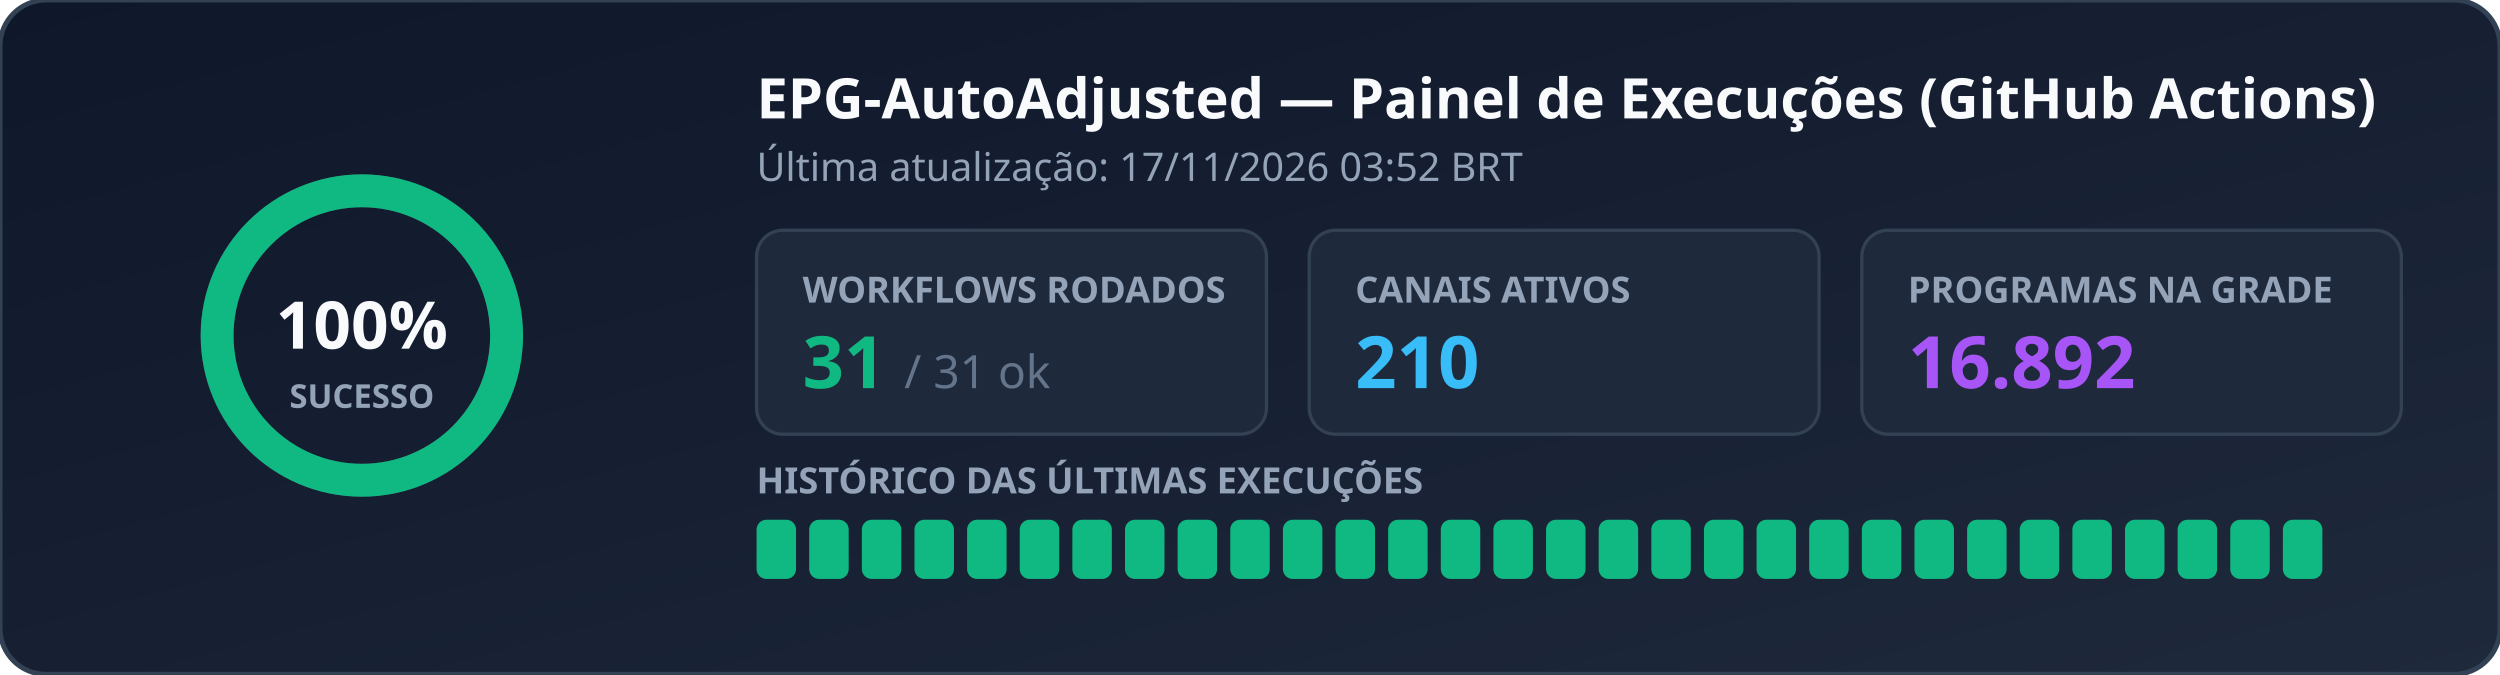
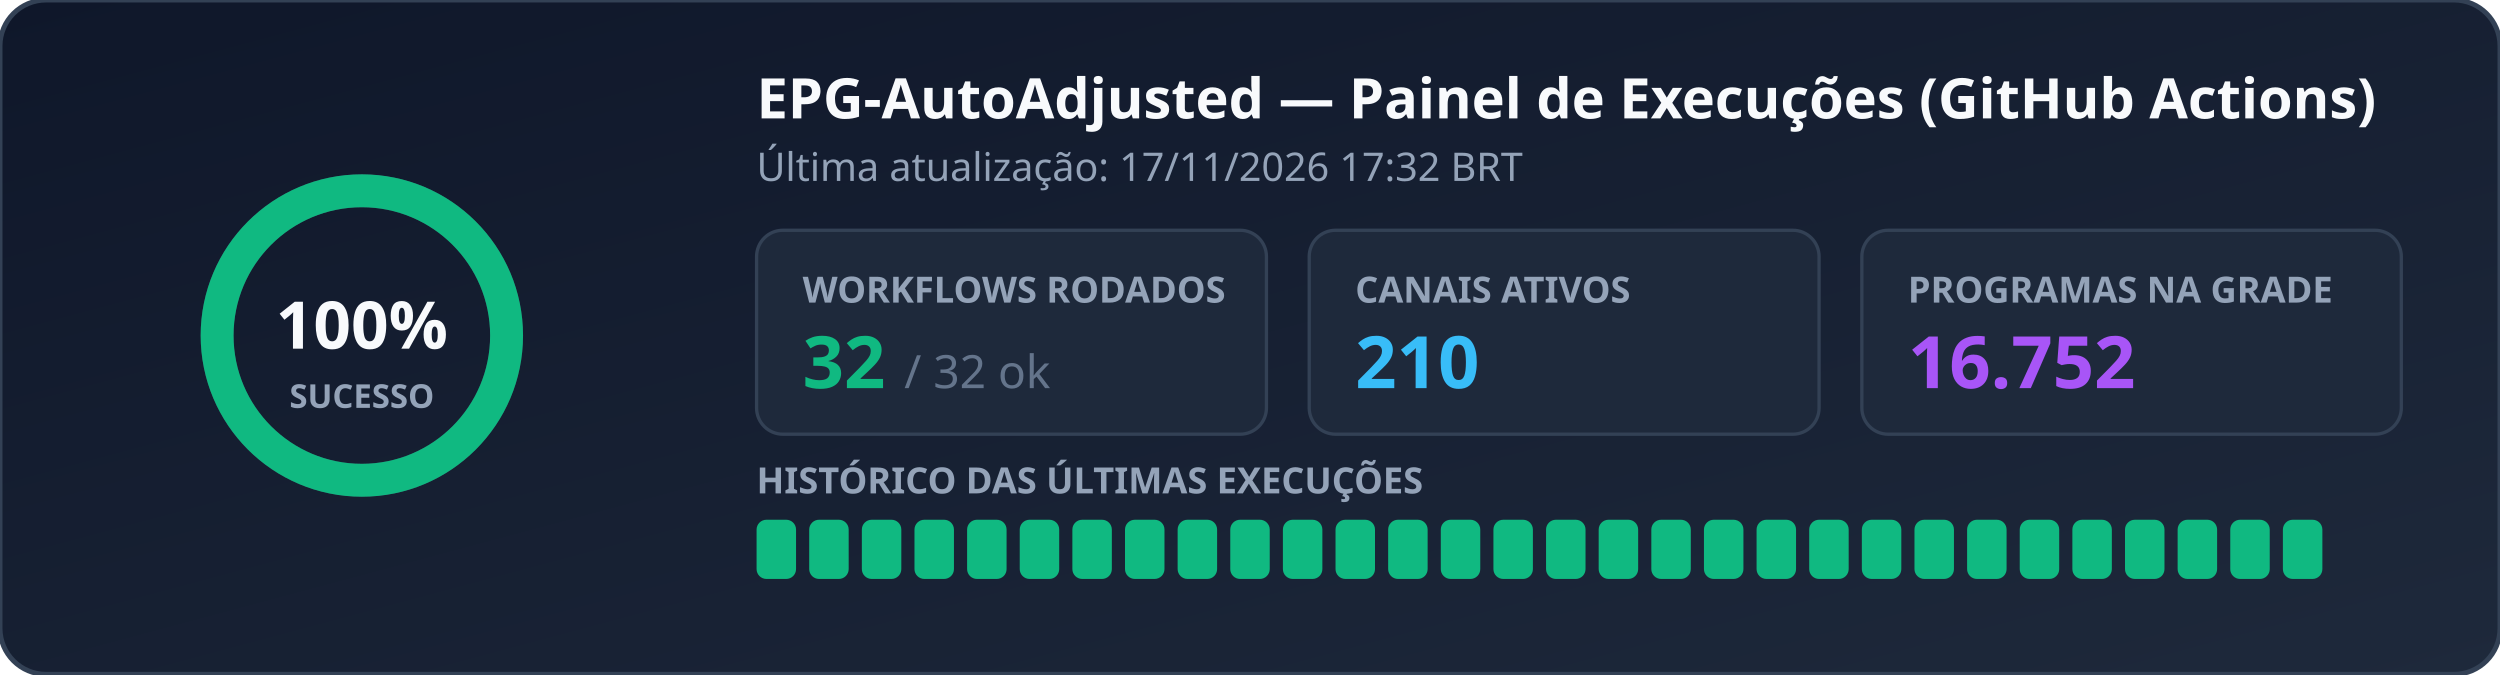
<svg xmlns="http://www.w3.org/2000/svg" width="760" height="205" viewBox="0 0 760 205" role="img" aria-label="EPG Workflow Status">
  <defs>
    <linearGradient id="bg" x1="0%" y1="0%" x2="100%" y2="100%">
      <stop offset="0%" stop-color="#0f172a" />
      <stop offset="100%" stop-color="#1e293b" />
    </linearGradient>
  </defs>
  <rect width="760" height="205" rx="14" fill="url(#bg)" stroke="#334155" stroke-width="1.5" />
  <g transform="translate(110, 102)">
    <circle r="44" fill="none" stroke="#334155" stroke-width="10" />
    <circle r="44" fill="none" stroke="#10b981" stroke-width="10" stroke-dasharray="276.46 0.00" stroke-linecap="round" transform="rotate(-90)" />
    <text x="0" y="4" text-anchor="middle" fill="#f8fafc" font-family="Segoe UI, Ubuntu, sans-serif" font-size="20" font-weight="700">100%</text>
    <text x="0" y="22" text-anchor="middle" fill="#94a3b8" font-family="Segoe UI, Ubuntu, sans-serif" font-size="10" font-weight="600">SUCESSO</text>
  </g>
  <text x="230" y="36" fill="#f8fafc" font-family="Segoe UI, Ubuntu, sans-serif" font-size="17" font-weight="700">EPG-AutoAdjusted — Painel de Execuções (GitHub Actions)</text>
-   <text x="230" y="55" fill="#94a3b8" font-family="Segoe UI, Ubuntu, sans-serif" font-size="12">Última atualização: 17/11/2026 03:52 BRT</text>
+   <text x="230" y="55" fill="#94a3b8" font-family="Segoe UI, Ubuntu, sans-serif" font-size="12">Última atualização: 17/11/2026 17:32 BRT</text>
  <rect x="230" y="70" width="155" height="62" rx="8" fill="#1e293b" stroke="#334155" />
  <text x="244" y="92" fill="#94a3b8" font-family="Segoe UI, Ubuntu, sans-serif" font-size="11" font-weight="600">WORKFLOWS RODADOS</text>
-   <text x="244" y="118" fill="#10b981" font-family="Segoe UI, Ubuntu, sans-serif" font-size="22" font-weight="700">31 <tspan fill="#64748b" font-size="14" font-weight="400">/ 31 ok</tspan>
+   <text x="244" y="118" fill="#10b981" font-family="Segoe UI, Ubuntu, sans-serif" font-size="22" font-weight="700">32 <tspan fill="#64748b" font-size="14" font-weight="400">/ 32 ok</tspan>
  </text>
  <rect x="398" y="70" width="155" height="62" rx="8" fill="#1e293b" stroke="#334155" />
  <text x="412" y="92" fill="#94a3b8" font-family="Segoe UI, Ubuntu, sans-serif" font-size="11" font-weight="600">CANAIS ATIVOS</text>
  <text x="412" y="118" fill="#38bdf8" font-family="Segoe UI, Ubuntu, sans-serif" font-size="22" font-weight="700">210</text>
  <rect x="566" y="70" width="164" height="62" rx="8" fill="#1e293b" stroke="#334155" />
  <text x="580" y="92" fill="#94a3b8" font-family="Segoe UI, Ubuntu, sans-serif" font-size="11" font-weight="600">PROGRAMAS NA GRADE</text>
-   <text x="580" y="118" fill="#a855f7" font-family="Segoe UI, Ubuntu, sans-serif" font-size="22" font-weight="700">16.892</text>
+   <text x="580" y="118" fill="#a855f7" font-family="Segoe UI, Ubuntu, sans-serif" font-size="22" font-weight="700">16.752</text>
  <text x="230" y="150" fill="#94a3b8" font-family="Segoe UI, Ubuntu, sans-serif" font-size="11" font-weight="600">HISTÓRICO DAS ÚLTIMAS EXECUÇÕES</text>
  <rect x="230" y="158" width="12" height="18" rx="3" fill="#10b981" />
  <rect x="246" y="158" width="12" height="18" rx="3" fill="#10b981" />
  <rect x="262" y="158" width="12" height="18" rx="3" fill="#10b981" />
  <rect x="278" y="158" width="12" height="18" rx="3" fill="#10b981" />
  <rect x="294" y="158" width="12" height="18" rx="3" fill="#10b981" />
  <rect x="310" y="158" width="12" height="18" rx="3" fill="#10b981" />
  <rect x="326" y="158" width="12" height="18" rx="3" fill="#10b981" />
  <rect x="342" y="158" width="12" height="18" rx="3" fill="#10b981" />
  <rect x="358" y="158" width="12" height="18" rx="3" fill="#10b981" />
  <rect x="374" y="158" width="12" height="18" rx="3" fill="#10b981" />
  <rect x="390" y="158" width="12" height="18" rx="3" fill="#10b981" />
  <rect x="406" y="158" width="12" height="18" rx="3" fill="#10b981" />
  <rect x="422" y="158" width="12" height="18" rx="3" fill="#10b981" />
  <rect x="438" y="158" width="12" height="18" rx="3" fill="#10b981" />
  <rect x="454" y="158" width="12" height="18" rx="3" fill="#10b981" />
  <rect x="470" y="158" width="12" height="18" rx="3" fill="#10b981" />
  <rect x="486" y="158" width="12" height="18" rx="3" fill="#10b981" />
  <rect x="502" y="158" width="12" height="18" rx="3" fill="#10b981" />
  <rect x="518" y="158" width="12" height="18" rx="3" fill="#10b981" />
  <rect x="534" y="158" width="12" height="18" rx="3" fill="#10b981" />
  <rect x="550" y="158" width="12" height="18" rx="3" fill="#10b981" />
  <rect x="566" y="158" width="12" height="18" rx="3" fill="#10b981" />
  <rect x="582" y="158" width="12" height="18" rx="3" fill="#10b981" />
  <rect x="598" y="158" width="12" height="18" rx="3" fill="#10b981" />
  <rect x="614" y="158" width="12" height="18" rx="3" fill="#10b981" />
  <rect x="630" y="158" width="12" height="18" rx="3" fill="#10b981" />
  <rect x="646" y="158" width="12" height="18" rx="3" fill="#10b981" />
  <rect x="662" y="158" width="12" height="18" rx="3" fill="#10b981" />
  <rect x="678" y="158" width="12" height="18" rx="3" fill="#10b981" />
  <rect x="694" y="158" width="12" height="18" rx="3" fill="#10b981" />
</svg>
